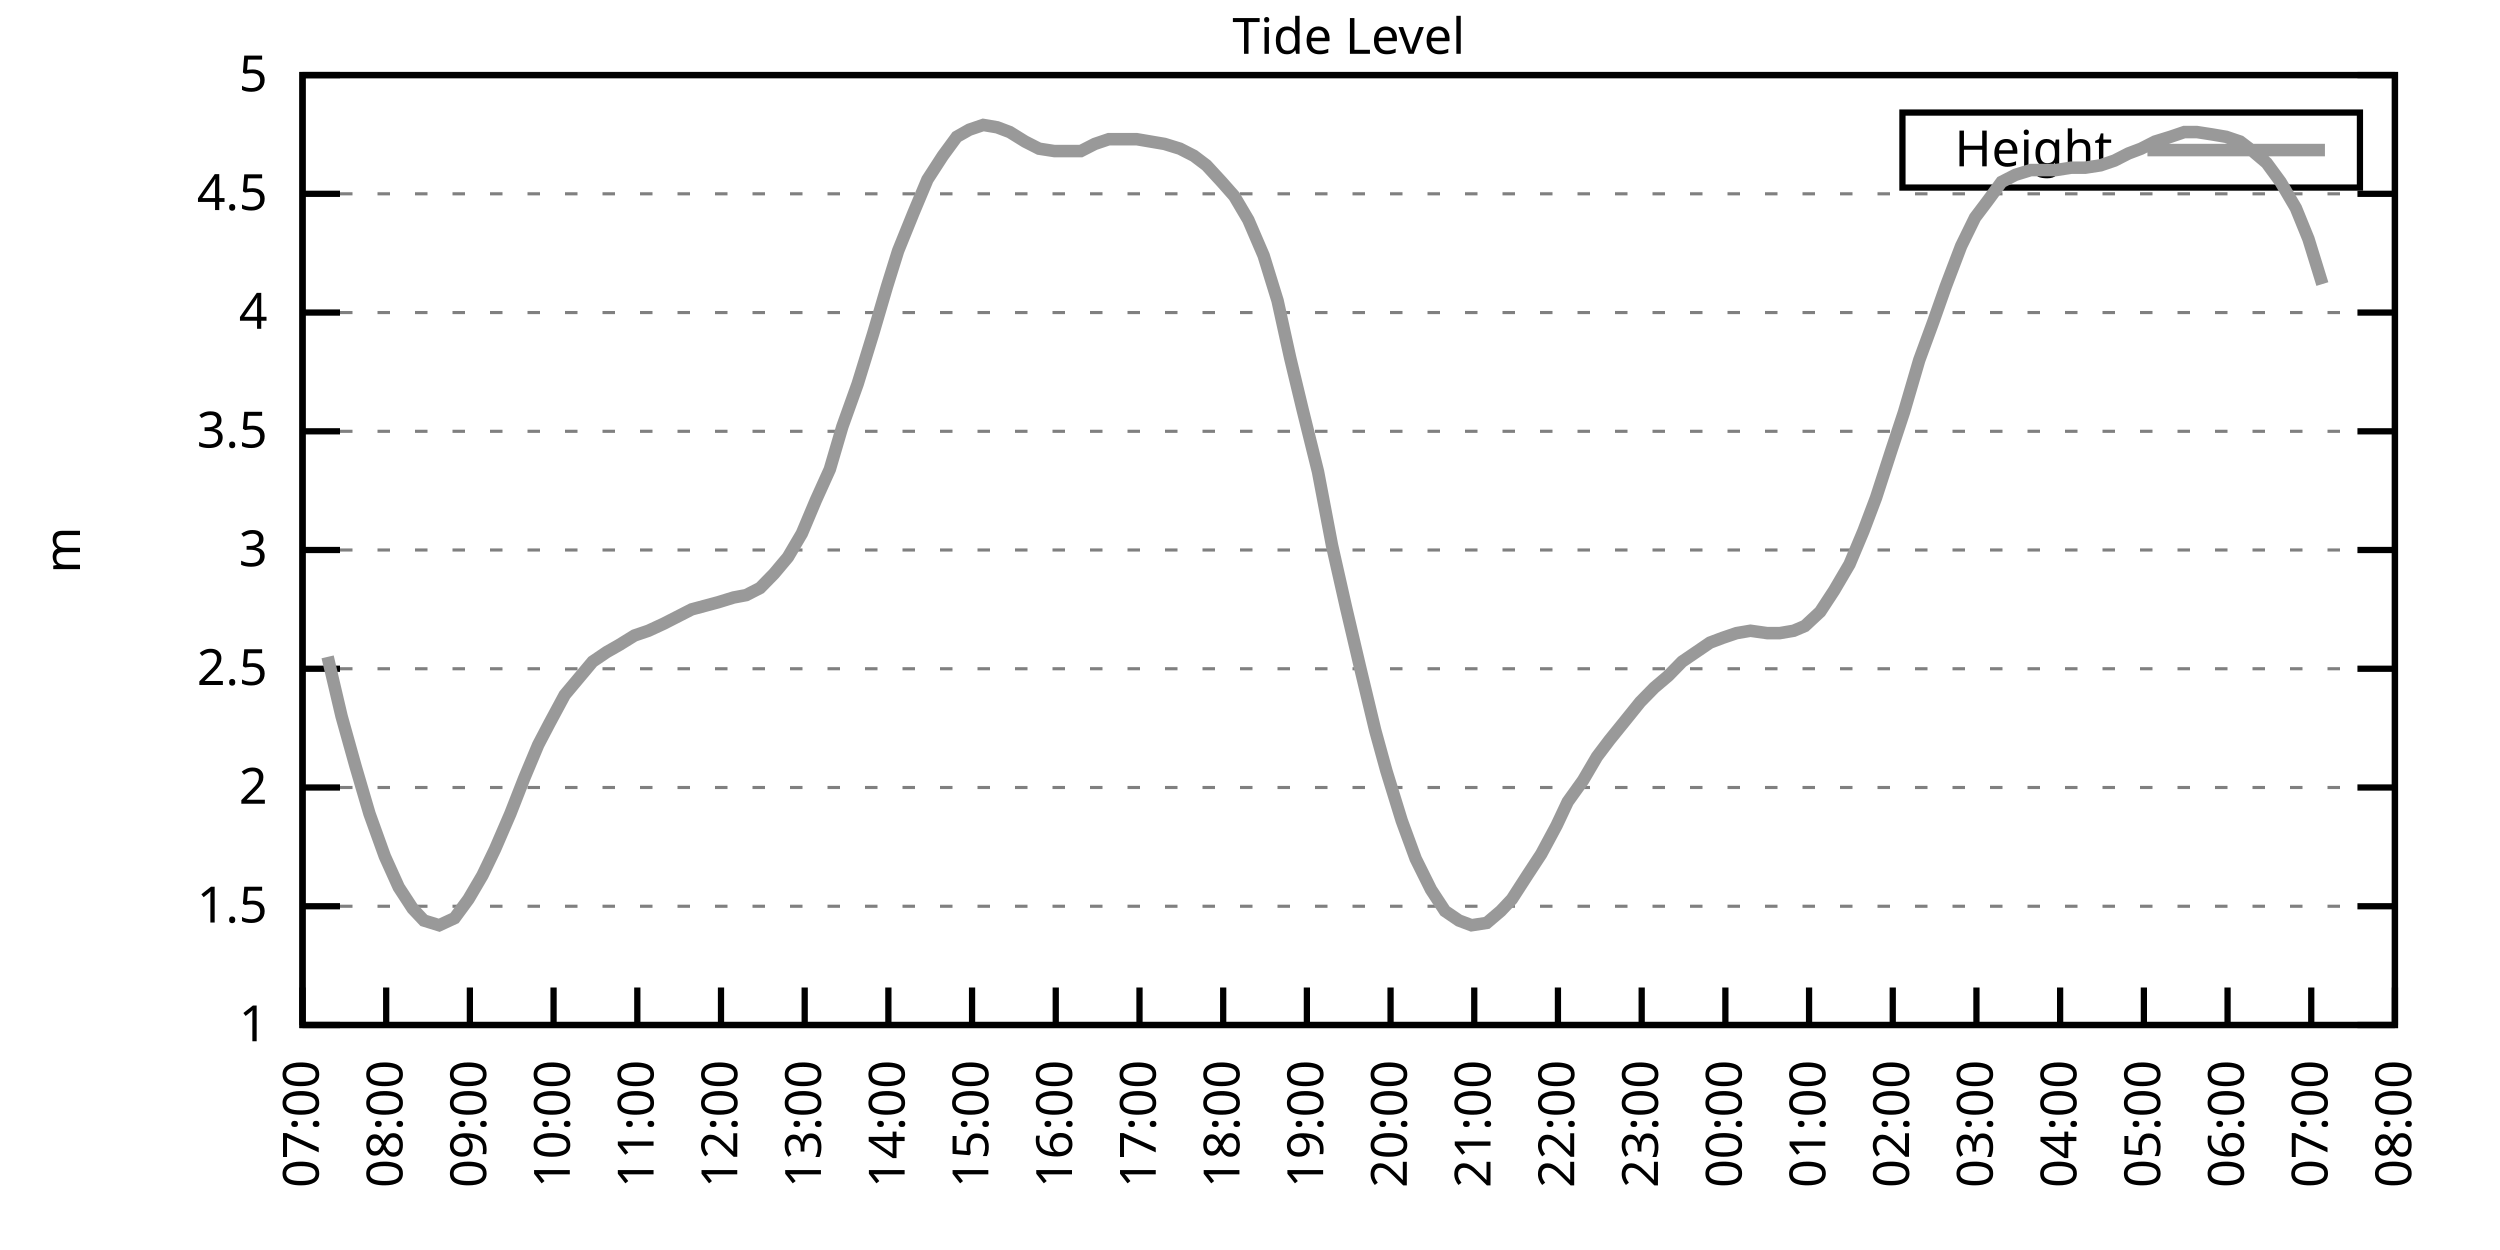
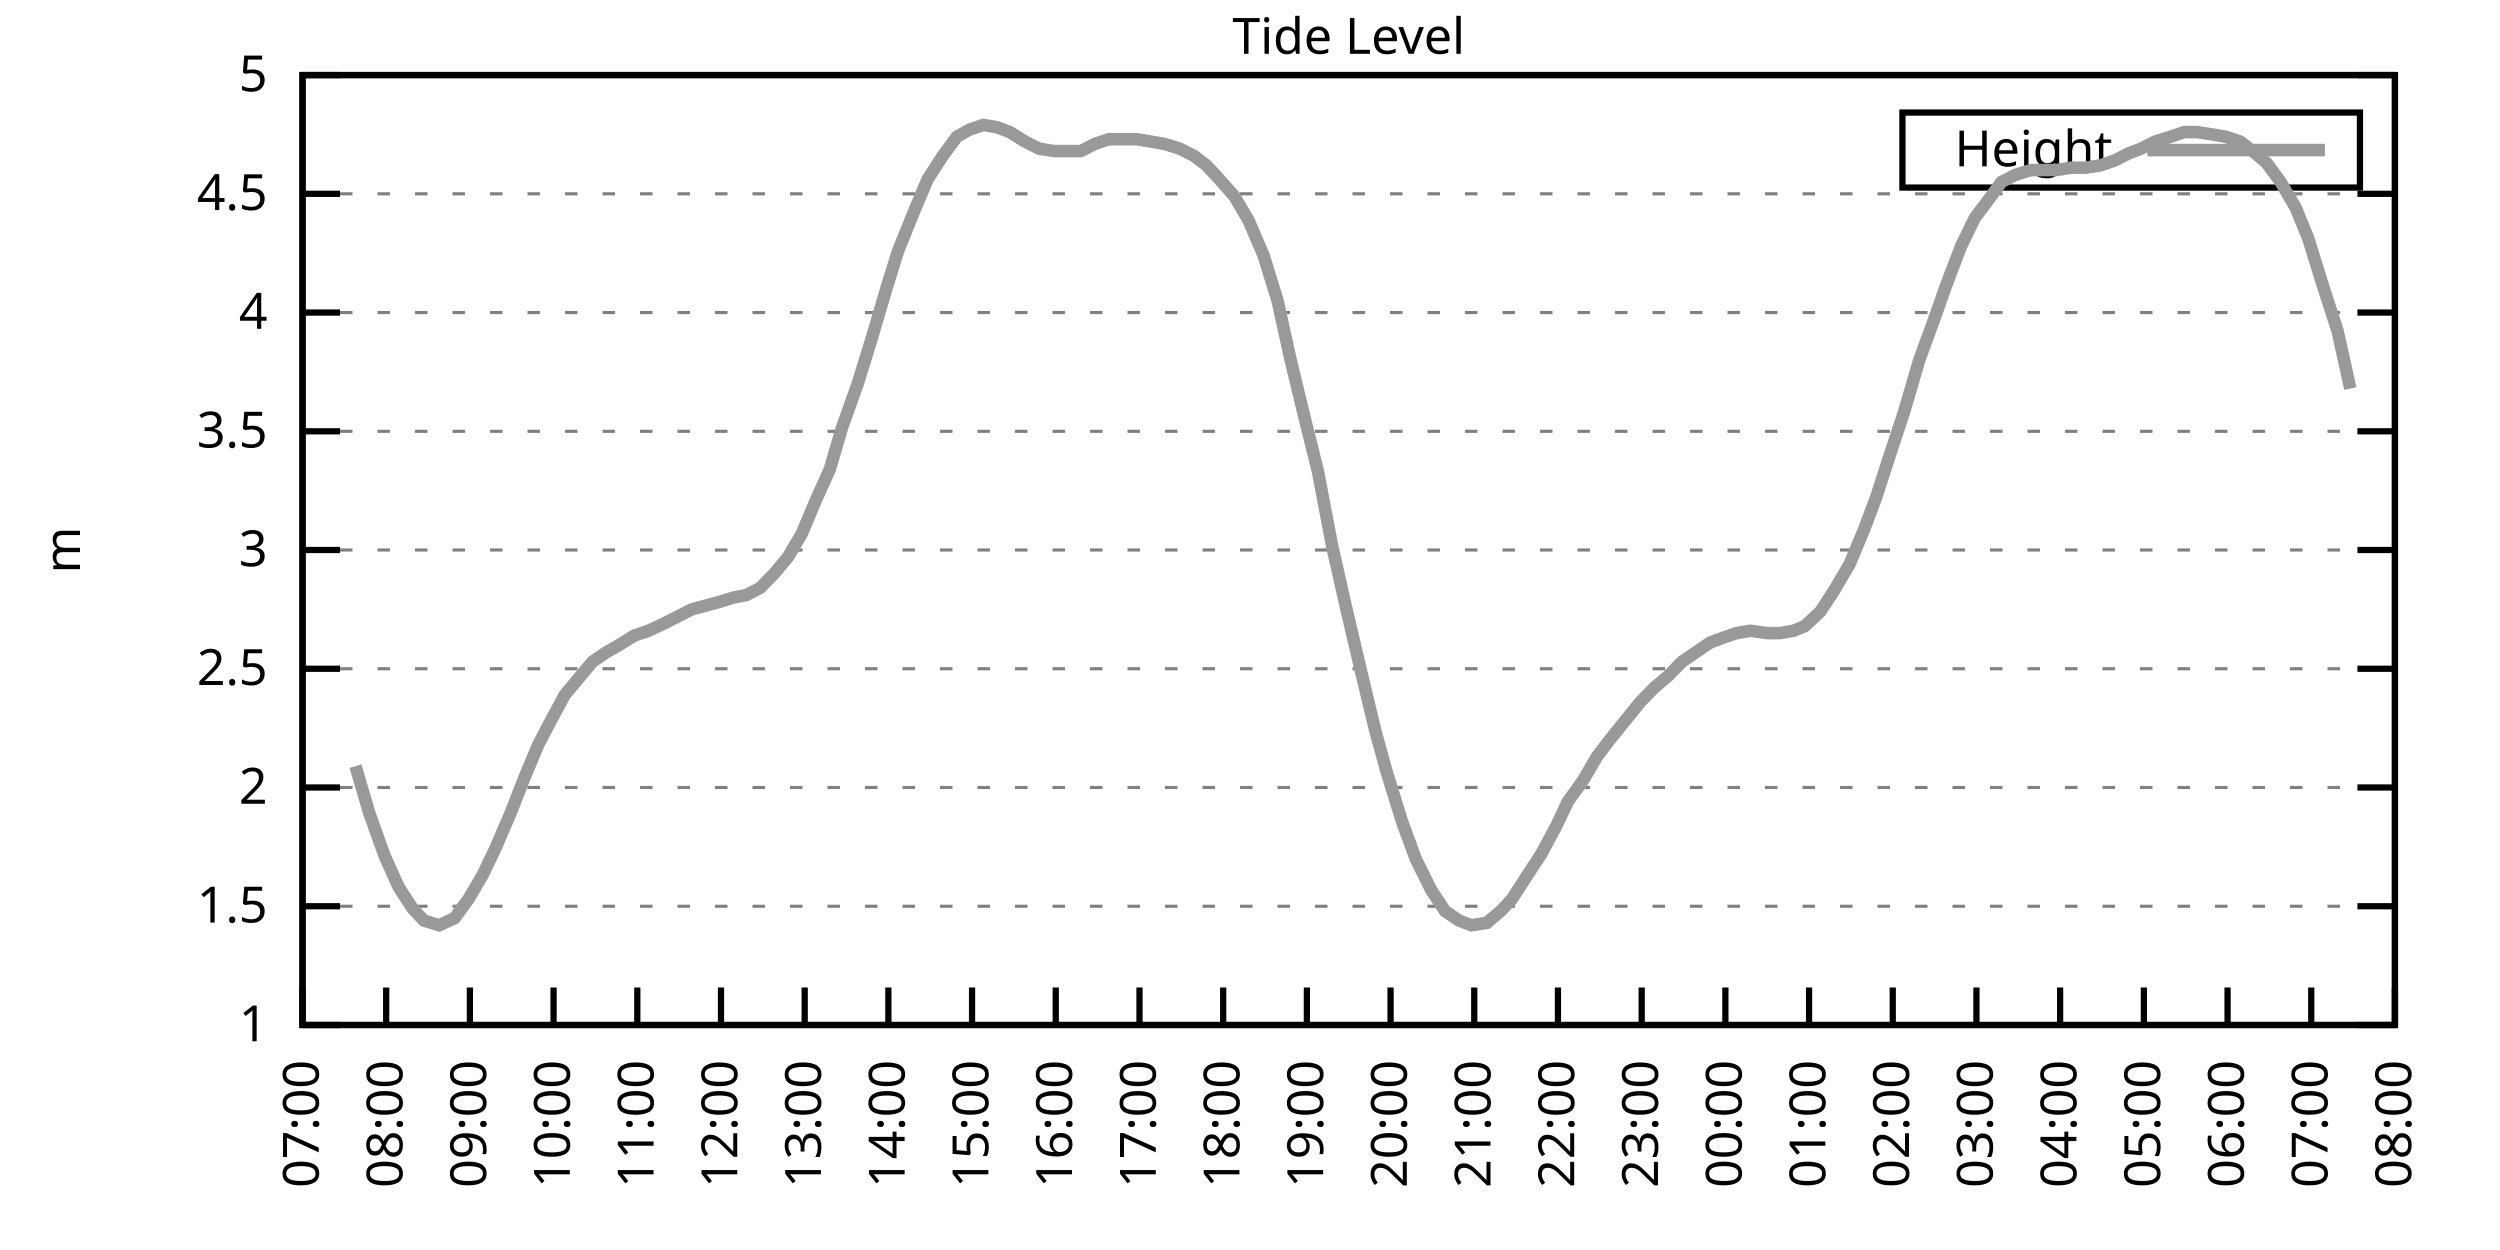
<svg xmlns="http://www.w3.org/2000/svg" xmlns:xlink="http://www.w3.org/1999/xlink" width="400" height="200" viewBox="0 0 400 200">
  <g id="gnuplot_canvas">
    <rect x="0" y="0" width="400" height="200" fill="none" />
    <defs>
      <circle id="gpDot" r="0.5" stroke-width="0.5" stroke="currentColor" />
      <path id="gpPt0" stroke-width="0.333" stroke="currentColor" d="M-1,0 h2 M0,-1 v2" />
      <path id="gpPt1" stroke-width="0.333" stroke="currentColor" d="M-1,-1 L1,1 M1,-1 L-1,1" />
      <path id="gpPt2" stroke-width="0.333" stroke="currentColor" d="M-1,0 L1,0 M0,-1 L0,1 M-1,-1 L1,1 M-1,1 L1,-1" />
      <rect id="gpPt3" stroke-width="0.333" stroke="currentColor" x="-1" y="-1" width="2" height="2" />
      <rect id="gpPt4" stroke-width="0.333" stroke="currentColor" fill="currentColor" x="-1" y="-1" width="2" height="2" />
      <circle id="gpPt5" stroke-width="0.333" stroke="currentColor" cx="0" cy="0" r="1" />
      <use xlink:href="#gpPt5" id="gpPt6" fill="currentColor" stroke="none" />
      <path id="gpPt7" stroke-width="0.333" stroke="currentColor" d="M0,-1.33 L-1.33,0.67 L1.33,0.67 z" />
      <use xlink:href="#gpPt7" id="gpPt8" fill="currentColor" stroke="none" />
      <use xlink:href="#gpPt7" id="gpPt9" stroke="currentColor" transform="rotate(180)" />
      <use xlink:href="#gpPt9" id="gpPt10" fill="currentColor" stroke="none" />
      <use xlink:href="#gpPt3" id="gpPt11" stroke="currentColor" transform="rotate(45)" />
      <use xlink:href="#gpPt11" id="gpPt12" fill="currentColor" stroke="none" />
      <path id="gpPt13" stroke-width="0.333" stroke="currentColor" d="M0,1.330 L1.265,0.411 L0.782,-1.067 L-0.782,-1.076 L-1.265,0.411 z" />
      <use xlink:href="#gpPt13" id="gpPt14" fill="currentColor" stroke="none" />
      <filter id="textbox" filterUnits="objectBoundingBox" x="0" y="0" height="1" width="1">
        <feFlood flood-color="white" flood-opacity="1" result="bgnd" />
        <feComposite in="SourceGraphic" in2="bgnd" operator="atop" />
      </filter>
      <filter id="greybox" filterUnits="objectBoundingBox" x="0" y="0" height="1" width="1">
        <feFlood flood-color="lightgrey" flood-opacity="1" result="grey" />
        <feComposite in="SourceGraphic" in2="grey" operator="atop" />
      </filter>
    </defs>
    <g fill="none" color="white" stroke="currentColor" stroke-width="1.00" stroke-linecap="butt" stroke-linejoin="miter">
</g>
    <g fill="none" color="black" stroke="currentColor" stroke-width="1.00" stroke-linecap="butt" stroke-linejoin="miter">
      <g stroke="none" shape-rendering="crispEdges">
        <polygon fill="rgb(255, 255, 255)" points="48.40,164.00 383.18,164.00 383.18,12.02 48.40,12.02 " />
      </g>
    </g>
    <g fill="none" color="black" stroke="currentColor" stroke-width="1.00" stroke-linecap="butt" stroke-linejoin="miter">
</g>
    <g fill="none" color="black" stroke="black" stroke-width="0.50" stroke-linecap="butt" stroke-linejoin="miter">
</g>
    <g fill="none" color="gray" stroke="currentColor" stroke-width="0.50" stroke-linecap="butt" stroke-linejoin="miter">
      <path stroke="gray" stroke-dasharray="2,4" class="gridline" d="M48.40,164.00 L383.19,164.00  " />
    </g>
    <g fill="none" color="gray" stroke="gray" stroke-width="1.00" stroke-linecap="butt" stroke-linejoin="miter">
</g>
    <g fill="none" color="black" stroke="currentColor" stroke-width="1.00" stroke-linecap="butt" stroke-linejoin="miter">
      <path stroke="black" d="M48.40,164.00 L54.40,164.00 M383.19,164.00 L377.19,164.00  " />
      <g transform="translate(42.80,166.60)" stroke="none" fill="black" font-family="Sans" font-size="8.00" text-anchor="end">
        <text>
          <tspan font-family="Sans"> 1</tspan>
        </text>
      </g>
    </g>
    <g fill="none" color="black" stroke="currentColor" stroke-width="1.00" stroke-linecap="butt" stroke-linejoin="miter">
</g>
    <g fill="none" color="black" stroke="black" stroke-width="0.50" stroke-linecap="butt" stroke-linejoin="miter">
</g>
    <g fill="none" color="gray" stroke="currentColor" stroke-width="0.50" stroke-linecap="butt" stroke-linejoin="miter">
      <path stroke="gray" stroke-dasharray="2,4" class="gridline" d="M48.40,145.00 L383.19,145.00  " />
    </g>
    <g fill="none" color="gray" stroke="gray" stroke-width="1.00" stroke-linecap="butt" stroke-linejoin="miter">
</g>
    <g fill="none" color="black" stroke="currentColor" stroke-width="1.00" stroke-linecap="butt" stroke-linejoin="miter">
      <path stroke="black" d="M48.40,145.00 L54.40,145.00 M383.19,145.00 L377.19,145.00  " />
      <g transform="translate(42.80,147.60)" stroke="none" fill="black" font-family="Sans" font-size="8.00" text-anchor="end">
        <text>
          <tspan font-family="Sans"> 1.5</tspan>
        </text>
      </g>
    </g>
    <g fill="none" color="black" stroke="currentColor" stroke-width="1.00" stroke-linecap="butt" stroke-linejoin="miter">
</g>
    <g fill="none" color="black" stroke="black" stroke-width="0.50" stroke-linecap="butt" stroke-linejoin="miter">
</g>
    <g fill="none" color="gray" stroke="currentColor" stroke-width="0.50" stroke-linecap="butt" stroke-linejoin="miter">
      <path stroke="gray" stroke-dasharray="2,4" class="gridline" d="M48.40,126.00 L383.19,126.00  " />
    </g>
    <g fill="none" color="gray" stroke="gray" stroke-width="1.00" stroke-linecap="butt" stroke-linejoin="miter">
</g>
    <g fill="none" color="black" stroke="currentColor" stroke-width="1.00" stroke-linecap="butt" stroke-linejoin="miter">
      <path stroke="black" d="M48.40,126.00 L54.40,126.00 M383.19,126.00 L377.19,126.00  " />
      <g transform="translate(42.80,128.60)" stroke="none" fill="black" font-family="Sans" font-size="8.00" text-anchor="end">
        <text>
          <tspan font-family="Sans"> 2</tspan>
        </text>
      </g>
    </g>
    <g fill="none" color="black" stroke="currentColor" stroke-width="1.00" stroke-linecap="butt" stroke-linejoin="miter">
</g>
    <g fill="none" color="black" stroke="black" stroke-width="0.50" stroke-linecap="butt" stroke-linejoin="miter">
</g>
    <g fill="none" color="gray" stroke="currentColor" stroke-width="0.50" stroke-linecap="butt" stroke-linejoin="miter">
      <path stroke="gray" stroke-dasharray="2,4" class="gridline" d="M48.40,107.00 L383.19,107.00  " />
    </g>
    <g fill="none" color="gray" stroke="gray" stroke-width="1.00" stroke-linecap="butt" stroke-linejoin="miter">
</g>
    <g fill="none" color="black" stroke="currentColor" stroke-width="1.00" stroke-linecap="butt" stroke-linejoin="miter">
      <path stroke="black" d="M48.40,107.00 L54.40,107.00 M383.19,107.00 L377.19,107.00  " />
      <g transform="translate(42.80,109.60)" stroke="none" fill="black" font-family="Sans" font-size="8.00" text-anchor="end">
        <text>
          <tspan font-family="Sans"> 2.5</tspan>
        </text>
      </g>
    </g>
    <g fill="none" color="black" stroke="currentColor" stroke-width="1.00" stroke-linecap="butt" stroke-linejoin="miter">
</g>
    <g fill="none" color="black" stroke="black" stroke-width="0.50" stroke-linecap="butt" stroke-linejoin="miter">
</g>
    <g fill="none" color="gray" stroke="currentColor" stroke-width="0.50" stroke-linecap="butt" stroke-linejoin="miter">
      <path stroke="gray" stroke-dasharray="2,4" class="gridline" d="M48.40,88.00 L383.19,88.00  " />
    </g>
    <g fill="none" color="gray" stroke="gray" stroke-width="1.00" stroke-linecap="butt" stroke-linejoin="miter">
</g>
    <g fill="none" color="black" stroke="currentColor" stroke-width="1.00" stroke-linecap="butt" stroke-linejoin="miter">
      <path stroke="black" d="M48.40,88.00 L54.40,88.00 M383.19,88.00 L377.19,88.00  " />
      <g transform="translate(42.80,90.60)" stroke="none" fill="black" font-family="Sans" font-size="8.00" text-anchor="end">
        <text>
          <tspan font-family="Sans"> 3</tspan>
        </text>
      </g>
    </g>
    <g fill="none" color="black" stroke="currentColor" stroke-width="1.00" stroke-linecap="butt" stroke-linejoin="miter">
</g>
    <g fill="none" color="black" stroke="black" stroke-width="0.50" stroke-linecap="butt" stroke-linejoin="miter">
</g>
    <g fill="none" color="gray" stroke="currentColor" stroke-width="0.50" stroke-linecap="butt" stroke-linejoin="miter">
      <path stroke="gray" stroke-dasharray="2,4" class="gridline" d="M48.40,69.01 L383.19,69.01  " />
    </g>
    <g fill="none" color="gray" stroke="gray" stroke-width="1.00" stroke-linecap="butt" stroke-linejoin="miter">
</g>
    <g fill="none" color="black" stroke="currentColor" stroke-width="1.00" stroke-linecap="butt" stroke-linejoin="miter">
      <path stroke="black" d="M48.40,69.01 L54.40,69.01 M383.19,69.01 L377.19,69.01  " />
      <g transform="translate(42.80,71.61)" stroke="none" fill="black" font-family="Sans" font-size="8.00" text-anchor="end">
        <text>
          <tspan font-family="Sans"> 3.5</tspan>
        </text>
      </g>
    </g>
    <g fill="none" color="black" stroke="currentColor" stroke-width="1.00" stroke-linecap="butt" stroke-linejoin="miter">
</g>
    <g fill="none" color="black" stroke="black" stroke-width="0.50" stroke-linecap="butt" stroke-linejoin="miter">
</g>
    <g fill="none" color="gray" stroke="currentColor" stroke-width="0.50" stroke-linecap="butt" stroke-linejoin="miter">
      <path stroke="gray" stroke-dasharray="2,4" class="gridline" d="M48.40,50.01 L383.19,50.01  " />
    </g>
    <g fill="none" color="gray" stroke="gray" stroke-width="1.00" stroke-linecap="butt" stroke-linejoin="miter">
</g>
    <g fill="none" color="black" stroke="currentColor" stroke-width="1.00" stroke-linecap="butt" stroke-linejoin="miter">
      <path stroke="black" d="M48.40,50.01 L54.40,50.01 M383.19,50.01 L377.19,50.01  " />
      <g transform="translate(42.80,52.61)" stroke="none" fill="black" font-family="Sans" font-size="8.00" text-anchor="end">
        <text>
          <tspan font-family="Sans"> 4</tspan>
        </text>
      </g>
    </g>
    <g fill="none" color="black" stroke="currentColor" stroke-width="1.00" stroke-linecap="butt" stroke-linejoin="miter">
</g>
    <g fill="none" color="black" stroke="black" stroke-width="0.50" stroke-linecap="butt" stroke-linejoin="miter">
</g>
    <g fill="none" color="gray" stroke="currentColor" stroke-width="0.50" stroke-linecap="butt" stroke-linejoin="miter">
      <path stroke="gray" stroke-dasharray="2,4" class="gridline" d="M48.40,31.01 L383.19,31.01  " />
    </g>
    <g fill="none" color="gray" stroke="gray" stroke-width="1.00" stroke-linecap="butt" stroke-linejoin="miter">
</g>
    <g fill="none" color="black" stroke="currentColor" stroke-width="1.00" stroke-linecap="butt" stroke-linejoin="miter">
      <path stroke="black" d="M48.40,31.01 L54.40,31.01 M383.19,31.01 L377.19,31.01  " />
      <g transform="translate(42.80,33.61)" stroke="none" fill="black" font-family="Sans" font-size="8.00" text-anchor="end">
        <text>
          <tspan font-family="Sans"> 4.5</tspan>
        </text>
      </g>
    </g>
    <g fill="none" color="black" stroke="currentColor" stroke-width="1.00" stroke-linecap="butt" stroke-linejoin="miter">
</g>
    <g fill="none" color="black" stroke="black" stroke-width="0.50" stroke-linecap="butt" stroke-linejoin="miter">
</g>
    <g fill="none" color="gray" stroke="currentColor" stroke-width="0.50" stroke-linecap="butt" stroke-linejoin="miter">
      <path stroke="gray" stroke-dasharray="2,4" class="gridline" d="M48.40,12.01 L383.19,12.01  " />
    </g>
    <g fill="none" color="gray" stroke="gray" stroke-width="1.00" stroke-linecap="butt" stroke-linejoin="miter">
</g>
    <g fill="none" color="black" stroke="currentColor" stroke-width="1.00" stroke-linecap="butt" stroke-linejoin="miter">
      <path stroke="black" d="M48.40,12.01 L54.40,12.01 M383.19,12.01 L377.19,12.01  " />
      <g transform="translate(42.80,14.61)" stroke="none" fill="black" font-family="Sans" font-size="8.00" text-anchor="end">
        <text>
          <tspan font-family="Sans"> 5</tspan>
        </text>
      </g>
    </g>
    <g fill="none" color="black" stroke="currentColor" stroke-width="1.00" stroke-linecap="butt" stroke-linejoin="miter">
      <path stroke="black" d="M48.40,164.00 L48.40,158.00  " />
      <g transform="translate(51.00,169.60) rotate(270.00)" stroke="none" fill="black" font-family="Sans" font-size="8.00" text-anchor="end">
        <text>
          <tspan font-family="Sans">07:00</tspan>
        </text>
      </g>
    </g>
    <g fill="none" color="black" stroke="currentColor" stroke-width="1.00" stroke-linecap="butt" stroke-linejoin="miter">
      <path stroke="black" d="M61.79,164.00 L61.79,158.00  " />
      <g transform="translate(64.39,169.60) rotate(270.00)" stroke="none" fill="black" font-family="Sans" font-size="8.00" text-anchor="end">
        <text>
          <tspan font-family="Sans">08:00</tspan>
        </text>
      </g>
    </g>
    <g fill="none" color="black" stroke="currentColor" stroke-width="1.00" stroke-linecap="butt" stroke-linejoin="miter">
      <path stroke="black" d="M75.18,164.00 L75.18,158.00  " />
      <g transform="translate(77.78,169.60) rotate(270.00)" stroke="none" fill="black" font-family="Sans" font-size="8.00" text-anchor="end">
        <text>
          <tspan font-family="Sans">09:00</tspan>
        </text>
      </g>
    </g>
    <g fill="none" color="black" stroke="currentColor" stroke-width="1.00" stroke-linecap="butt" stroke-linejoin="miter">
      <path stroke="black" d="M88.57,164.00 L88.57,158.00  " />
      <g transform="translate(91.17,169.60) rotate(270.00)" stroke="none" fill="black" font-family="Sans" font-size="8.00" text-anchor="end">
        <text>
          <tspan font-family="Sans">10:00</tspan>
        </text>
      </g>
    </g>
    <g fill="none" color="black" stroke="currentColor" stroke-width="1.00" stroke-linecap="butt" stroke-linejoin="miter">
      <path stroke="black" d="M101.97,164.00 L101.97,158.00  " />
      <g transform="translate(104.57,169.60) rotate(270.00)" stroke="none" fill="black" font-family="Sans" font-size="8.00" text-anchor="end">
        <text>
          <tspan font-family="Sans">11:00</tspan>
        </text>
      </g>
    </g>
    <g fill="none" color="black" stroke="currentColor" stroke-width="1.00" stroke-linecap="butt" stroke-linejoin="miter">
      <path stroke="black" d="M115.36,164.00 L115.36,158.00  " />
      <g transform="translate(117.96,169.60) rotate(270.00)" stroke="none" fill="black" font-family="Sans" font-size="8.00" text-anchor="end">
        <text>
          <tspan font-family="Sans">12:00</tspan>
        </text>
      </g>
    </g>
    <g fill="none" color="black" stroke="currentColor" stroke-width="1.00" stroke-linecap="butt" stroke-linejoin="miter">
      <path stroke="black" d="M128.75,164.00 L128.75,158.00  " />
      <g transform="translate(131.35,169.60) rotate(270.00)" stroke="none" fill="black" font-family="Sans" font-size="8.00" text-anchor="end">
        <text>
          <tspan font-family="Sans">13:00</tspan>
        </text>
      </g>
    </g>
    <g fill="none" color="black" stroke="currentColor" stroke-width="1.00" stroke-linecap="butt" stroke-linejoin="miter">
      <path stroke="black" d="M142.14,164.00 L142.14,158.00  " />
      <g transform="translate(144.74,169.60) rotate(270.00)" stroke="none" fill="black" font-family="Sans" font-size="8.00" text-anchor="end">
        <text>
          <tspan font-family="Sans">14:00</tspan>
        </text>
      </g>
    </g>
    <g fill="none" color="black" stroke="currentColor" stroke-width="1.00" stroke-linecap="butt" stroke-linejoin="miter">
      <path stroke="black" d="M155.53,164.00 L155.53,158.00  " />
      <g transform="translate(158.13,169.60) rotate(270.00)" stroke="none" fill="black" font-family="Sans" font-size="8.00" text-anchor="end">
        <text>
          <tspan font-family="Sans">15:00</tspan>
        </text>
      </g>
    </g>
    <g fill="none" color="black" stroke="currentColor" stroke-width="1.00" stroke-linecap="butt" stroke-linejoin="miter">
      <path stroke="black" d="M168.92,164.00 L168.92,158.00  " />
      <g transform="translate(171.52,169.60) rotate(270.00)" stroke="none" fill="black" font-family="Sans" font-size="8.00" text-anchor="end">
        <text>
          <tspan font-family="Sans">16:00</tspan>
        </text>
      </g>
    </g>
    <g fill="none" color="black" stroke="currentColor" stroke-width="1.00" stroke-linecap="butt" stroke-linejoin="miter">
      <path stroke="black" d="M182.32,164.00 L182.32,158.00  " />
      <g transform="translate(184.92,169.60) rotate(270.00)" stroke="none" fill="black" font-family="Sans" font-size="8.00" text-anchor="end">
        <text>
          <tspan font-family="Sans">17:00</tspan>
        </text>
      </g>
    </g>
    <g fill="none" color="black" stroke="currentColor" stroke-width="1.00" stroke-linecap="butt" stroke-linejoin="miter">
      <path stroke="black" d="M195.71,164.00 L195.71,158.00  " />
      <g transform="translate(198.31,169.60) rotate(270.00)" stroke="none" fill="black" font-family="Sans" font-size="8.00" text-anchor="end">
        <text>
          <tspan font-family="Sans">18:00</tspan>
        </text>
      </g>
    </g>
    <g fill="none" color="black" stroke="currentColor" stroke-width="1.00" stroke-linecap="butt" stroke-linejoin="miter">
      <path stroke="black" d="M209.10,164.00 L209.10,158.00  " />
      <g transform="translate(211.70,169.60) rotate(270.00)" stroke="none" fill="black" font-family="Sans" font-size="8.00" text-anchor="end">
        <text>
          <tspan font-family="Sans">19:00</tspan>
        </text>
      </g>
    </g>
    <g fill="none" color="black" stroke="currentColor" stroke-width="1.00" stroke-linecap="butt" stroke-linejoin="miter">
      <path stroke="black" d="M222.49,164.00 L222.49,158.00  " />
      <g transform="translate(225.09,169.60) rotate(270.00)" stroke="none" fill="black" font-family="Sans" font-size="8.00" text-anchor="end">
        <text>
          <tspan font-family="Sans">20:00</tspan>
        </text>
      </g>
    </g>
    <g fill="none" color="black" stroke="currentColor" stroke-width="1.00" stroke-linecap="butt" stroke-linejoin="miter">
      <path stroke="black" d="M235.88,164.00 L235.88,158.00  " />
      <g transform="translate(238.48,169.60) rotate(270.00)" stroke="none" fill="black" font-family="Sans" font-size="8.00" text-anchor="end">
        <text>
          <tspan font-family="Sans">21:00</tspan>
        </text>
      </g>
    </g>
    <g fill="none" color="black" stroke="currentColor" stroke-width="1.00" stroke-linecap="butt" stroke-linejoin="miter">
      <path stroke="black" d="M249.27,164.00 L249.27,158.00  " />
      <g transform="translate(251.87,169.60) rotate(270.00)" stroke="none" fill="black" font-family="Sans" font-size="8.00" text-anchor="end">
        <text>
          <tspan font-family="Sans">22:00</tspan>
        </text>
      </g>
    </g>
    <g fill="none" color="black" stroke="currentColor" stroke-width="1.00" stroke-linecap="butt" stroke-linejoin="miter">
      <path stroke="black" d="M262.67,164.00 L262.67,158.00  " />
      <g transform="translate(265.27,169.60) rotate(270.00)" stroke="none" fill="black" font-family="Sans" font-size="8.00" text-anchor="end">
        <text>
          <tspan font-family="Sans">23:00</tspan>
        </text>
      </g>
    </g>
    <g fill="none" color="black" stroke="currentColor" stroke-width="1.00" stroke-linecap="butt" stroke-linejoin="miter">
      <path stroke="black" d="M276.06,164.00 L276.06,158.00  " />
      <g transform="translate(278.66,169.60) rotate(270.00)" stroke="none" fill="black" font-family="Sans" font-size="8.00" text-anchor="end">
        <text>
          <tspan font-family="Sans">00:00</tspan>
        </text>
      </g>
    </g>
    <g fill="none" color="black" stroke="currentColor" stroke-width="1.00" stroke-linecap="butt" stroke-linejoin="miter">
      <path stroke="black" d="M289.45,164.00 L289.45,158.00  " />
      <g transform="translate(292.05,169.60) rotate(270.00)" stroke="none" fill="black" font-family="Sans" font-size="8.00" text-anchor="end">
        <text>
          <tspan font-family="Sans">01:00</tspan>
        </text>
      </g>
    </g>
    <g fill="none" color="black" stroke="currentColor" stroke-width="1.00" stroke-linecap="butt" stroke-linejoin="miter">
      <path stroke="black" d="M302.84,164.00 L302.84,158.00  " />
      <g transform="translate(305.44,169.60) rotate(270.00)" stroke="none" fill="black" font-family="Sans" font-size="8.00" text-anchor="end">
        <text>
          <tspan font-family="Sans">02:00</tspan>
        </text>
      </g>
    </g>
    <g fill="none" color="black" stroke="currentColor" stroke-width="1.00" stroke-linecap="butt" stroke-linejoin="miter">
      <path stroke="black" d="M316.23,164.00 L316.23,158.00  " />
      <g transform="translate(318.83,169.60) rotate(270.00)" stroke="none" fill="black" font-family="Sans" font-size="8.00" text-anchor="end">
        <text>
          <tspan font-family="Sans">03:00</tspan>
        </text>
      </g>
    </g>
    <g fill="none" color="black" stroke="currentColor" stroke-width="1.00" stroke-linecap="butt" stroke-linejoin="miter">
      <path stroke="black" d="M329.62,164.00 L329.62,158.00  " />
      <g transform="translate(332.22,169.60) rotate(270.00)" stroke="none" fill="black" font-family="Sans" font-size="8.00" text-anchor="end">
        <text>
          <tspan font-family="Sans">04:00</tspan>
        </text>
      </g>
    </g>
    <g fill="none" color="black" stroke="currentColor" stroke-width="1.00" stroke-linecap="butt" stroke-linejoin="miter">
      <path stroke="black" d="M343.02,164.00 L343.02,158.00  " />
      <g transform="translate(345.62,169.60) rotate(270.00)" stroke="none" fill="black" font-family="Sans" font-size="8.00" text-anchor="end">
        <text>
          <tspan font-family="Sans">05:00</tspan>
        </text>
      </g>
    </g>
    <g fill="none" color="black" stroke="currentColor" stroke-width="1.00" stroke-linecap="butt" stroke-linejoin="miter">
      <path stroke="black" d="M356.41,164.00 L356.41,158.00  " />
      <g transform="translate(359.01,169.60) rotate(270.00)" stroke="none" fill="black" font-family="Sans" font-size="8.00" text-anchor="end">
        <text>
          <tspan font-family="Sans">06:00</tspan>
        </text>
      </g>
    </g>
    <g fill="none" color="black" stroke="currentColor" stroke-width="1.00" stroke-linecap="butt" stroke-linejoin="miter">
      <path stroke="black" d="M369.80,164.00 L369.80,158.00  " />
      <g transform="translate(372.40,169.60) rotate(270.00)" stroke="none" fill="black" font-family="Sans" font-size="8.00" text-anchor="end">
        <text>
          <tspan font-family="Sans">07:00</tspan>
        </text>
      </g>
    </g>
    <g fill="none" color="black" stroke="currentColor" stroke-width="1.00" stroke-linecap="butt" stroke-linejoin="miter">
      <path stroke="black" d="M383.19,164.00 L383.19,158.00  " />
      <g transform="translate(385.79,169.60) rotate(270.00)" stroke="none" fill="black" font-family="Sans" font-size="8.00" text-anchor="end">
        <text>
          <tspan font-family="Sans">08:00</tspan>
        </text>
      </g>
    </g>
    <g fill="none" color="black" stroke="currentColor" stroke-width="1.00" stroke-linecap="butt" stroke-linejoin="miter">
</g>
    <g fill="none" color="black" stroke="currentColor" stroke-width="1.00" stroke-linecap="butt" stroke-linejoin="miter">
      <path stroke="black" d="M48.40,12.01 L48.40,164.00 L383.19,164.00 L383.19,12.01 L48.40,12.01 Z  " />
    </g>
    <g fill="none" color="black" stroke="currentColor" stroke-width="1.00" stroke-linecap="butt" stroke-linejoin="miter">
</g>
    <g fill="none" color="black" stroke="currentColor" stroke-width="1.00" stroke-linecap="butt" stroke-linejoin="miter">
      <path stroke="black" d="M304.39,30.01 L304.39,18.01 L377.59,18.01 L377.59,30.01 L304.39,30.01 Z  " />
    </g>
    <g id="Tide_level_plot_1">
      <g fill="none" color="white" stroke="black" stroke-width="2.00" stroke-linecap="butt" stroke-linejoin="miter">
</g>
      <g fill="none" color="black" stroke="currentColor" stroke-width="2.00" stroke-linecap="butt" stroke-linejoin="miter">
        <g transform="translate(337.99,26.61)" stroke="none" fill="black" font-family="Sans" font-size="8.00" text-anchor="end">
          <text>
            <tspan font-family="Sans">Height</tspan>
          </text>
        </g>
      </g>
      <g fill="none" color="black" stroke="currentColor" stroke-width="2.00" stroke-linecap="butt" stroke-linejoin="miter">
-         <path stroke="rgb(153, 153, 153)" d="M343.59,24.01 L371.99,24.01 M52.42,105.10 L54.65,114.60 L56.88,122.58 L59.11,130.18 L61.57,137.02 L63.80,141.96   L66.03,145.38 L67.82,147.28 L70.27,148.04 L72.73,146.90 L74.96,143.86 L77.19,140.06 L79.20,135.88 L81.66,130.18   L83.89,124.48 L86.12,119.16 L87.91,115.74 L90.36,111.18 L92.59,108.52 L94.82,105.86 L97.06,104.34 L99.06,103.20   L101.52,101.68 L103.75,100.92 L106.21,99.78 L108.44,98.64 L110.67,97.50 L114.91,96.36 L117.37,95.60 L119.38,95.22   L121.61,94.08 L123.84,91.80 L126.07,89.14 L128.30,85.35 L130.54,80.03 L132.77,75.09 L134.78,68.25 L137.23,61.41   L139.69,53.43 L141.92,45.83 L143.70,40.13 L146.16,34.05 L148.39,28.73 L150.85,24.93 L153.08,21.89 L155.09,20.75   L157.32,19.99 L159.55,20.37 L161.56,21.13 L164.01,22.65 L166.25,23.79 L168.70,24.17 L170.71,24.17 L172.94,24.17   L175.17,23.03 L177.41,22.27 L179.64,22.27 L181.87,22.27 L184.10,22.65 L186.33,23.03 L188.79,23.79 L191.02,24.93   L193.03,26.45 L195.48,29.11 L197.49,31.39 L199.73,35.19 L202.18,40.89 L204.41,48.11 L206.42,57.23 L208.43,65.59   L210.88,75.47 L213.12,87.25 L215.35,97.12 L217.58,106.62 L220.04,116.88 L221.82,123.34 L224.28,131.32 L226.51,137.40   L228.96,142.34 L231.20,145.76 L233.43,147.28 L235.44,148.04 L237.89,147.66 L240.12,145.76 L241.91,143.86 L244.36,140.06   L246.60,136.64 L249.05,132.08 L250.84,128.28 L253.29,124.86 L255.52,121.06 L257.53,118.40 L259.99,115.36 L262.44,112.32   L264.67,110.04 L266.91,108.14 L269.14,105.86 L271.37,104.34 L273.60,102.82 L275.61,102.06 L277.84,101.30 L280.07,100.92   L282.75,101.30 L284.76,101.30 L286.99,100.92 L288.78,100.16 L291.23,97.88 L293.47,94.46 L295.92,90.28 L298.15,84.97   L300.16,79.65 L302.62,72.05 L304.63,65.97 L307.08,57.61 L309.31,51.53 L311.32,45.83 L313.78,39.37 L316.01,34.81   L318.02,32.15 L320.25,29.11 L322.48,27.97 L324.94,27.21 L327.17,27.21 L328.95,27.21 L331.41,26.83 L333.64,26.83   L336.10,26.45 L338.33,25.69 L340.56,24.55 L342.57,23.79 L344.80,22.65 L347.26,21.89 L349.49,21.13 L351.50,21.13   L353.95,21.51 L356.18,21.89 L358.42,22.65 L360.42,24.17 L362.66,26.07 L364.89,29.11 L367.34,33.29 L369.35,38.23   L371.58,45.45  " />
+         <path stroke="rgb(153, 153, 153)" d="M343.59,24.01 L371.99,24.01 M56.88,122.58 L59.11,130.18 L61.57,137.02 L63.80,141.96 L66.03,145.38 L67.82,147.28   L70.27,148.04 L72.73,146.90 L74.96,143.86 L77.19,140.06 L79.20,135.88 L81.66,130.18 L83.89,124.48 L86.12,119.16   L87.91,115.74 L90.36,111.18 L92.59,108.52 L94.82,105.86 L97.06,104.34 L99.06,103.20 L101.52,101.68 L103.75,100.92   L106.21,99.78 L108.44,98.64 L110.67,97.50 L114.91,96.36 L117.37,95.60 L119.38,95.22 L121.61,94.08 L123.84,91.80   L126.07,89.14 L128.30,85.35 L130.54,80.03 L132.77,75.09 L134.78,68.25 L137.23,61.41 L139.69,53.43 L141.92,45.83   L143.70,40.13 L146.16,34.05 L148.39,28.73 L150.85,24.93 L153.08,21.89 L155.09,20.75 L157.32,19.99 L159.55,20.37   L161.56,21.13 L164.01,22.65 L166.25,23.79 L168.70,24.17 L170.71,24.17 L172.94,24.17 L175.17,23.03 L177.41,22.27   L179.64,22.27 L181.87,22.27 L184.10,22.65 L186.33,23.03 L188.79,23.79 L191.02,24.93 L193.03,26.45 L195.48,29.11   L197.49,31.39 L199.73,35.19 L202.18,40.89 L204.41,48.11 L206.42,57.23 L208.43,65.59 L210.88,75.47 L213.12,87.25   L215.35,97.12 L217.58,106.62 L220.04,116.88 L221.82,123.34 L224.28,131.32 L226.51,137.40 L228.96,142.34 L231.20,145.76   L233.43,147.28 L235.44,148.04 L237.89,147.66 L240.12,145.76 L241.91,143.86 L244.36,140.06 L246.60,136.64 L249.05,132.08   L250.84,128.28 L253.29,124.86 L255.52,121.06 L257.53,118.40 L259.99,115.36 L262.44,112.32 L264.67,110.04 L266.91,108.14   L269.14,105.86 L271.37,104.34 L273.60,102.82 L275.61,102.06 L277.84,101.30 L280.07,100.92 L282.75,101.30 L284.76,101.30   L286.99,100.92 L288.78,100.16 L291.23,97.88 L293.47,94.46 L295.92,90.28 L298.15,84.97 L300.16,79.65 L302.62,72.05   L304.63,65.97 L307.08,57.61 L309.31,51.53 L311.32,45.83 L313.78,39.37 L316.01,34.81 L318.02,32.15 L320.25,29.11   L322.48,27.97 L324.94,27.21 L327.17,27.21 L328.95,27.21 L331.41,26.83 L333.64,26.83 L336.10,26.45 L338.33,25.69   L340.56,24.55 L342.57,23.79 L344.80,22.65 L347.26,21.89 L349.49,21.13 L351.50,21.13 L353.95,21.51 L356.18,21.89   L358.42,22.65 L360.42,24.17 L362.66,26.07 L364.89,29.11 L367.34,33.29 L369.35,38.23 L371.58,45.45 L374.04,53.05   L376.05,62.17  " />
      </g>
    </g>
    <g fill="none" color="black" stroke="currentColor" stroke-width="2.00" stroke-linecap="butt" stroke-linejoin="miter">
</g>
    <g fill="none" color="black" stroke="black" stroke-width="1.00" stroke-linecap="butt" stroke-linejoin="miter">
</g>
    <g fill="none" color="black" stroke="currentColor" stroke-width="1.00" stroke-linecap="butt" stroke-linejoin="miter">
      <path stroke="black" d="M48.40,12.01 L48.40,164.00 L383.19,164.00 L383.19,12.01 L48.40,12.01 Z  " />
      <g transform="translate(12.80,88.01) rotate(270.00)" stroke="none" fill="black" font-family="Sans" font-size="8.00" text-anchor="middle">
        <text>
          <tspan font-family="Sans">m</tspan>
        </text>
      </g>
    </g>
    <g fill="none" color="black" stroke="currentColor" stroke-width="1.00" stroke-linecap="butt" stroke-linejoin="miter">
</g>
    <g fill="none" color="black" stroke="currentColor" stroke-width="1.00" stroke-linecap="butt" stroke-linejoin="miter">
      <g transform="translate(215.79,8.61)" stroke="none" fill="black" font-family="Sans" font-size="8.00" text-anchor="middle">
        <text>
          <tspan font-family="Sans">Tide Level</tspan>
        </text>
      </g>
    </g>
    <g fill="none" color="black" stroke="currentColor" stroke-width="1.00" stroke-linecap="butt" stroke-linejoin="miter">
</g>
  </g>
</svg>
